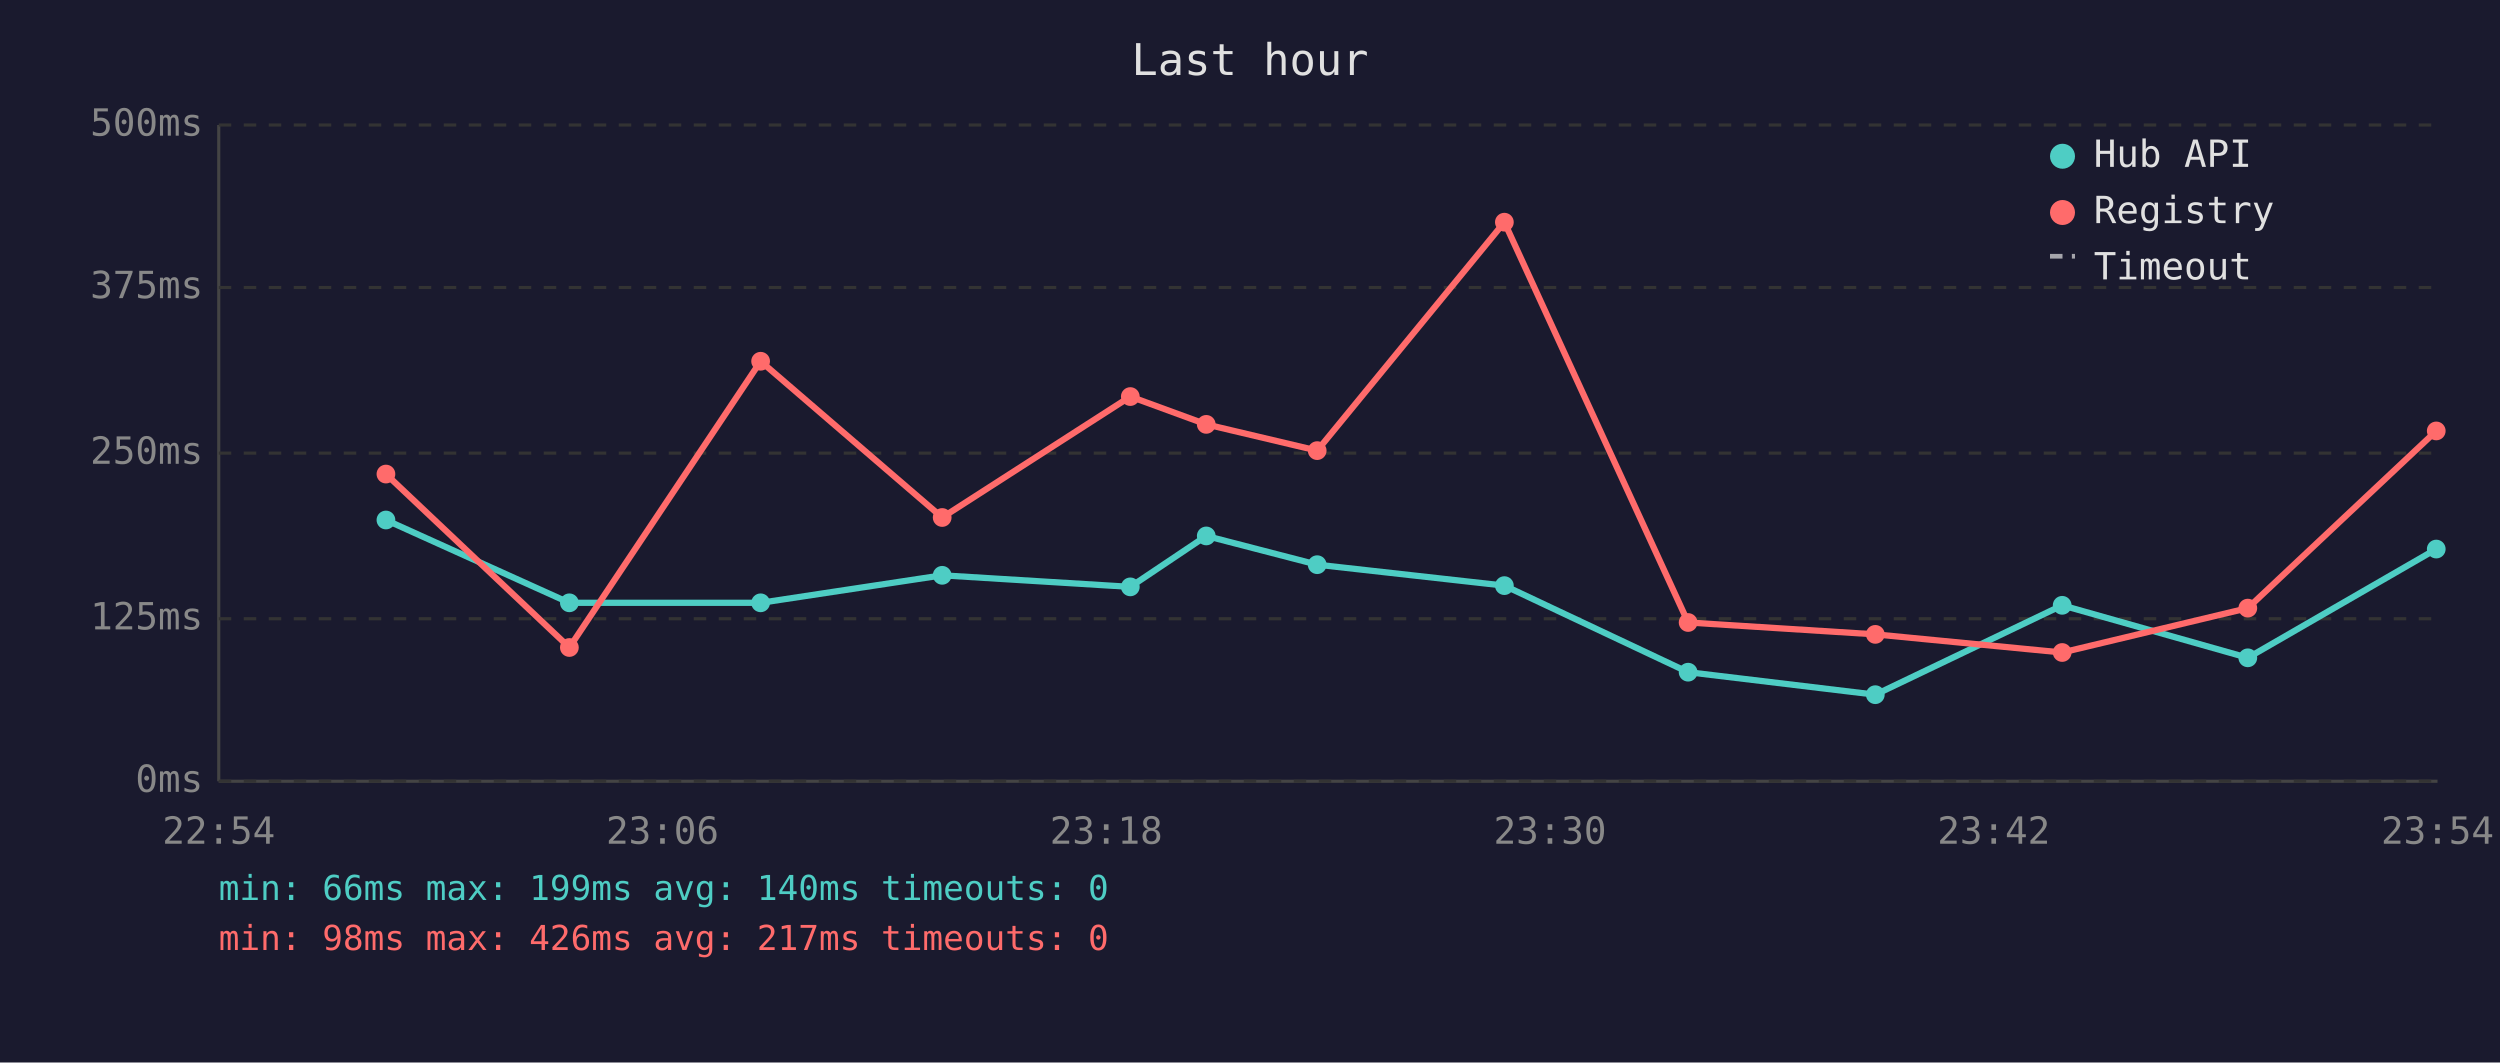
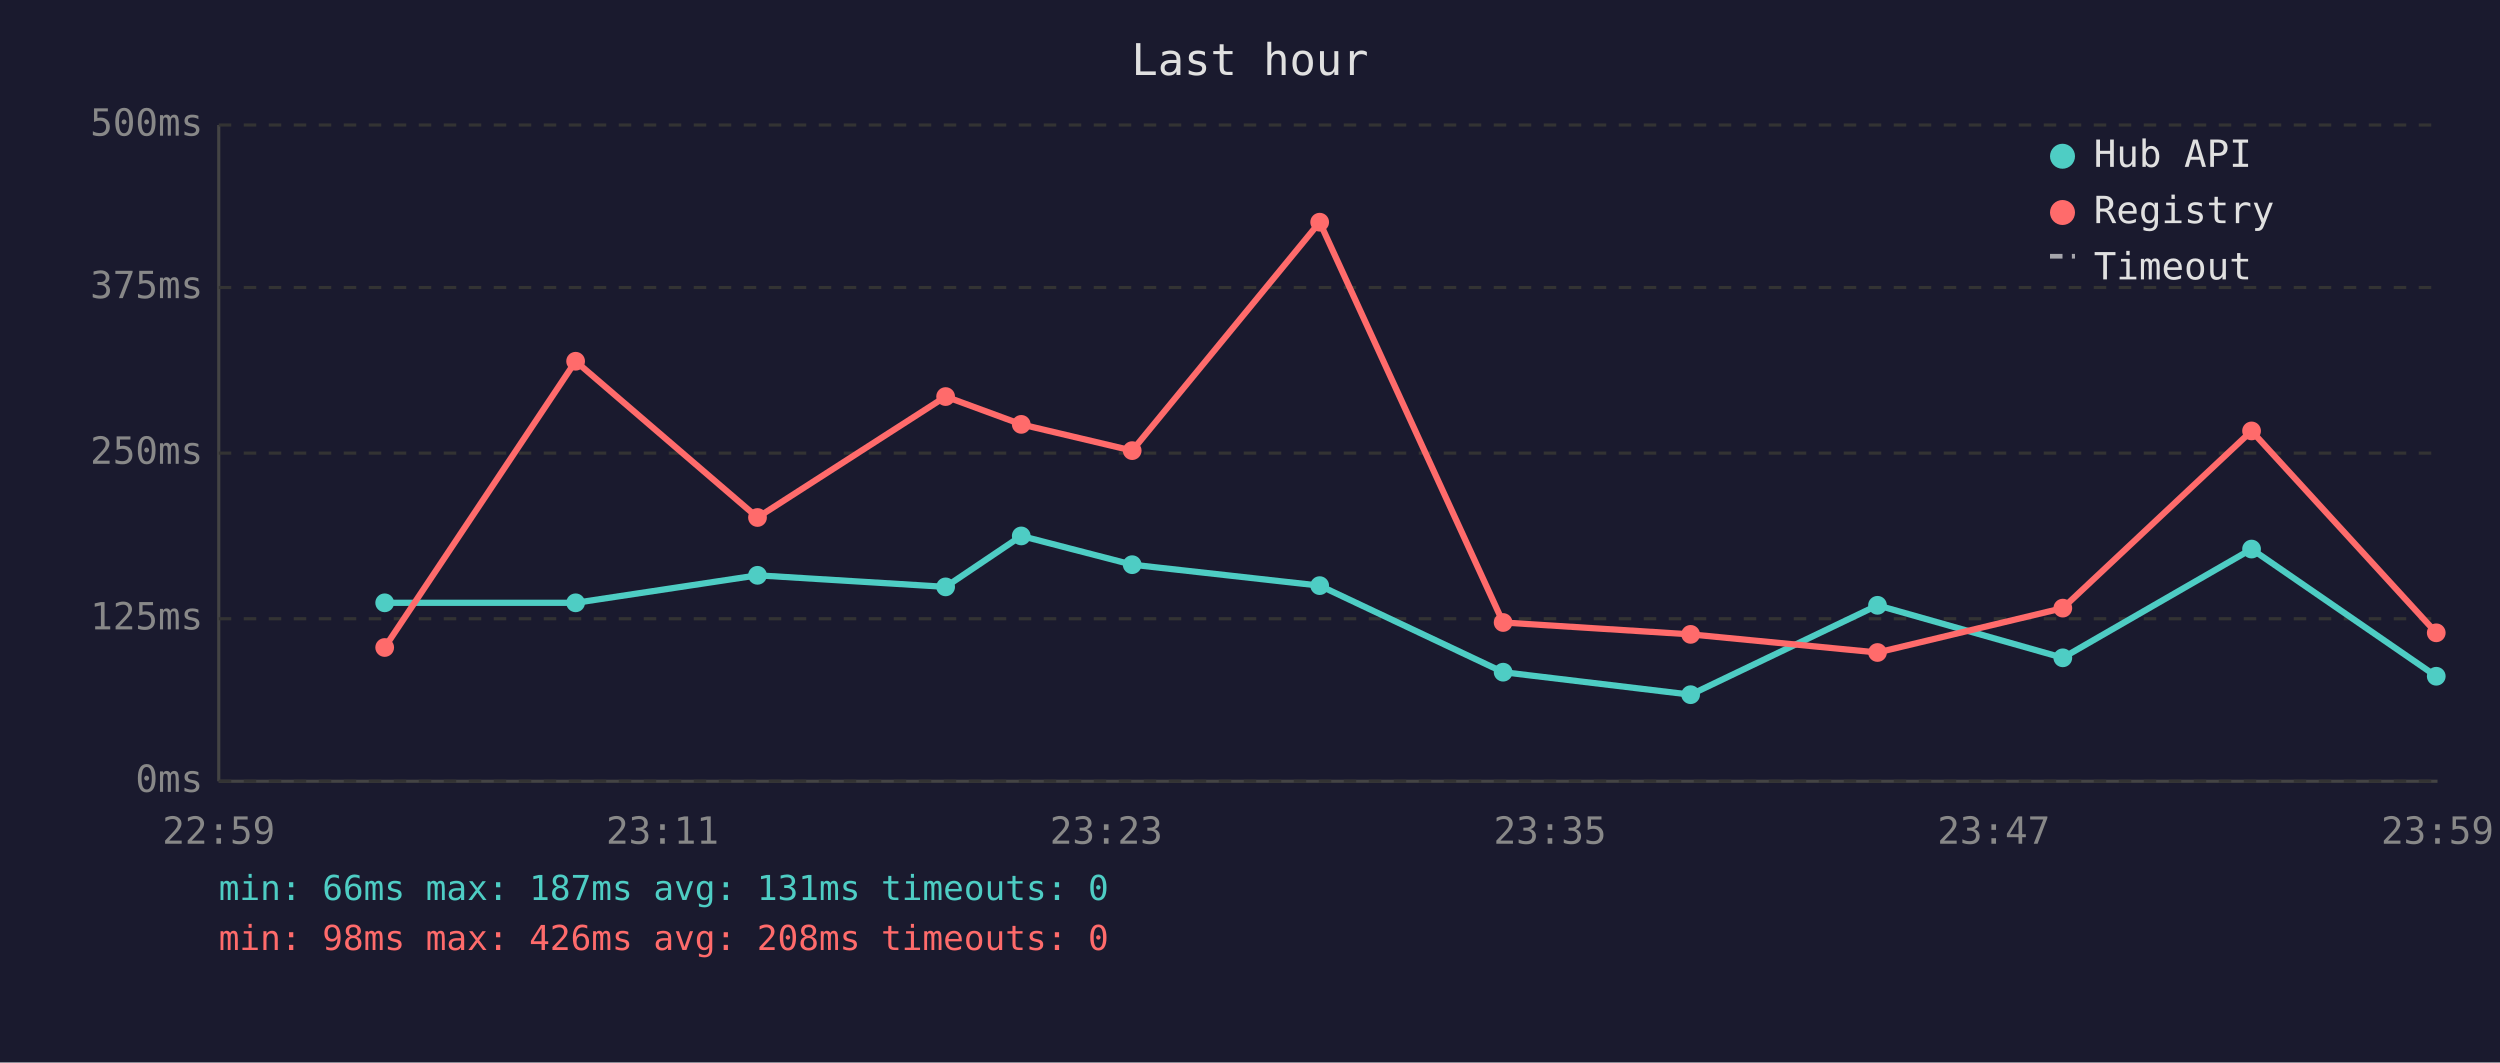
<svg xmlns="http://www.w3.org/2000/svg" viewBox="0 0 800 340" font-family="monospace" font-size="12">
  <rect width="800" height="340" fill="#1a1a2e" />
  <text x="400" y="24" fill="#e0e0e0" font-size="14" text-anchor="middle">Last hour</text>
  <line x1="70" y1="40" x2="70" y2="250" stroke="#444" stroke-width="1" />
  <line x1="70" y1="250" x2="780" y2="250" stroke="#444" stroke-width="1" />
  <line x1="70" y1="250" x2="780" y2="250" stroke="#333" stroke-width="1" stroke-dasharray="4" />
  <text x="65" y="250" fill="#888" text-anchor="end" dominant-baseline="middle">0ms</text>
  <line x1="70" y1="198" x2="780" y2="198" stroke="#333" stroke-width="1" stroke-dasharray="4" />
  <text x="65" y="198" fill="#888" text-anchor="end" dominant-baseline="middle">125ms</text>
  <line x1="70" y1="145" x2="780" y2="145" stroke="#333" stroke-width="1" stroke-dasharray="4" />
  <text x="65" y="145" fill="#888" text-anchor="end" dominant-baseline="middle">250ms</text>
  <line x1="70" y1="92" x2="780" y2="92" stroke="#333" stroke-width="1" stroke-dasharray="4" />
  <text x="65" y="92" fill="#888" text-anchor="end" dominant-baseline="middle">375ms</text>
  <line x1="70" y1="40" x2="780" y2="40" stroke="#333" stroke-width="1" stroke-dasharray="4" />
  <text x="65" y="40" fill="#888" text-anchor="end" dominant-baseline="middle">500ms</text>
-   <text x="70" y="270" fill="#888" text-anchor="middle">22:54</text>
-   <text x="212" y="270" fill="#888" text-anchor="middle">23:06</text>
-   <text x="354" y="270" fill="#888" text-anchor="middle">23:18</text>
-   <text x="496" y="270" fill="#888" text-anchor="middle">23:30</text>
-   <text x="638" y="270" fill="#888" text-anchor="middle">23:42</text>
-   <text x="780" y="270" fill="#888" text-anchor="middle">23:54</text>
-   <polyline points="123.5,166.4 182.2,192.9 243.4,192.9 301.5,184.1 361.7,187.8 386.0,171.5 421.5,180.7 481.4,187.4 540.2,215.1 600.1,222.3 659.9,193.7 719.3,210.5 779.6,175.7" fill="none" stroke="#4ecdc4" stroke-width="2" opacity="1" />
-   <circle cx="123.5" cy="166.4" r="3" fill="#4ecdc4" />
-   <circle cx="182.2" cy="192.9" r="3" fill="#4ecdc4" />
-   <circle cx="243.4" cy="192.9" r="3" fill="#4ecdc4" />
-   <circle cx="301.5" cy="184.1" r="3" fill="#4ecdc4" />
-   <circle cx="361.7" cy="187.8" r="3" fill="#4ecdc4" />
-   <circle cx="386.0" cy="171.5" r="3" fill="#4ecdc4" />
-   <circle cx="421.5" cy="180.7" r="3" fill="#4ecdc4" />
-   <circle cx="481.4" cy="187.4" r="3" fill="#4ecdc4" />
-   <circle cx="540.2" cy="215.1" r="3" fill="#4ecdc4" />
-   <circle cx="600.1" cy="222.3" r="3" fill="#4ecdc4" />
-   <circle cx="659.9" cy="193.7" r="3" fill="#4ecdc4" />
-   <circle cx="719.3" cy="210.5" r="3" fill="#4ecdc4" />
-   <circle cx="779.6" cy="175.7" r="3" fill="#4ecdc4" />
-   <polyline points="123.5,151.7 182.2,207.2 243.4,115.6 301.5,165.6 361.7,126.9 386.0,135.8 421.5,144.2 481.4,71.1 540.2,199.2 600.1,203.0 659.9,208.8 719.3,194.6 779.6,137.9" fill="none" stroke="#ff6b6b" stroke-width="2" opacity="1" />
-   <circle cx="123.5" cy="151.7" r="3" fill="#ff6b6b" />
-   <circle cx="182.2" cy="207.2" r="3" fill="#ff6b6b" />
-   <circle cx="243.4" cy="115.6" r="3" fill="#ff6b6b" />
-   <circle cx="301.5" cy="165.6" r="3" fill="#ff6b6b" />
-   <circle cx="361.7" cy="126.9" r="3" fill="#ff6b6b" />
-   <circle cx="386.0" cy="135.8" r="3" fill="#ff6b6b" />
-   <circle cx="421.5" cy="144.2" r="3" fill="#ff6b6b" />
-   <circle cx="481.4" cy="71.1" r="3" fill="#ff6b6b" />
-   <circle cx="540.2" cy="199.2" r="3" fill="#ff6b6b" />
-   <circle cx="600.1" cy="203.0" r="3" fill="#ff6b6b" />
-   <circle cx="659.9" cy="208.8" r="3" fill="#ff6b6b" />
-   <circle cx="719.3" cy="194.6" r="3" fill="#ff6b6b" />
-   <circle cx="779.6" cy="137.9" r="3" fill="#ff6b6b" />
+   <text x="70" y="270" fill="#888" text-anchor="middle">22:59</text>
+   <text x="212" y="270" fill="#888" text-anchor="middle">23:11</text>
+   <text x="354" y="270" fill="#888" text-anchor="middle">23:23</text>
+   <text x="496" y="270" fill="#888" text-anchor="middle">23:35</text>
+   <text x="638" y="270" fill="#888" text-anchor="middle">23:47</text>
+   <text x="780" y="270" fill="#888" text-anchor="middle">23:59</text>
+   <polyline points="123.1,192.9 184.2,192.9 242.4,184.1 302.6,187.8 326.8,171.5 362.3,180.7 422.3,187.4 481.0,215.1 541.0,222.3 600.8,193.7 660.1,210.5 720.5,175.7 779.6,216.4" fill="none" stroke="#4ecdc4" stroke-width="2" opacity="1" />
+   <circle cx="123.1" cy="192.9" r="3" fill="#4ecdc4" />
+   <circle cx="184.2" cy="192.9" r="3" fill="#4ecdc4" />
+   <circle cx="242.4" cy="184.1" r="3" fill="#4ecdc4" />
+   <circle cx="302.6" cy="187.8" r="3" fill="#4ecdc4" />
+   <circle cx="326.8" cy="171.5" r="3" fill="#4ecdc4" />
+   <circle cx="362.3" cy="180.7" r="3" fill="#4ecdc4" />
+   <circle cx="422.3" cy="187.4" r="3" fill="#4ecdc4" />
+   <circle cx="481.0" cy="215.1" r="3" fill="#4ecdc4" />
+   <circle cx="541.0" cy="222.3" r="3" fill="#4ecdc4" />
+   <circle cx="600.8" cy="193.7" r="3" fill="#4ecdc4" />
+   <circle cx="660.1" cy="210.5" r="3" fill="#4ecdc4" />
+   <circle cx="720.5" cy="175.7" r="3" fill="#4ecdc4" />
+   <circle cx="779.6" cy="216.4" r="3" fill="#4ecdc4" />
+   <polyline points="123.1,207.2 184.2,115.6 242.4,165.6 302.6,126.9 326.8,135.8 362.3,144.2 422.3,71.1 481.0,199.2 541.0,203.0 600.8,208.8 660.1,194.6 720.5,137.9 779.6,202.5" fill="none" stroke="#ff6b6b" stroke-width="2" opacity="1" />
+   <circle cx="123.1" cy="207.2" r="3" fill="#ff6b6b" />
+   <circle cx="184.2" cy="115.6" r="3" fill="#ff6b6b" />
+   <circle cx="242.4" cy="165.6" r="3" fill="#ff6b6b" />
+   <circle cx="302.6" cy="126.9" r="3" fill="#ff6b6b" />
+   <circle cx="326.8" cy="135.8" r="3" fill="#ff6b6b" />
+   <circle cx="362.3" cy="144.2" r="3" fill="#ff6b6b" />
+   <circle cx="422.3" cy="71.1" r="3" fill="#ff6b6b" />
+   <circle cx="481.0" cy="199.2" r="3" fill="#ff6b6b" />
+   <circle cx="541.0" cy="203.0" r="3" fill="#ff6b6b" />
+   <circle cx="600.8" cy="208.8" r="3" fill="#ff6b6b" />
+   <circle cx="660.1" cy="194.6" r="3" fill="#ff6b6b" />
+   <circle cx="720.5" cy="137.9" r="3" fill="#ff6b6b" />
+   <circle cx="779.6" cy="202.5" r="3" fill="#ff6b6b" />
  <circle cx="660" cy="50" r="4" fill="#4ecdc4" />
  <text x="670" y="50" fill="#e0e0e0" dominant-baseline="middle">Hub API</text>
  <circle cx="660" cy="68" r="4" fill="#ff6b6b" />
  <text x="670" y="68" fill="#e0e0e0" dominant-baseline="middle">Registry</text>
  <line x1="656" y1="82" x2="664" y2="82" stroke="#e0e0e0" stroke-width="1.5" stroke-dasharray="4,3" opacity="0.7" />
  <text x="670" y="86" fill="#e0e0e0" dominant-baseline="middle">Timeout</text>
-   <text x="70" y="288" fill="#4ecdc4" font-size="11">min: 66ms  max: 199ms  avg: 140ms  timeouts: 0</text>
-   <text x="70" y="304" fill="#ff6b6b" font-size="11">min: 98ms  max: 426ms  avg: 217ms  timeouts: 0</text>
+   <text x="70" y="288" fill="#4ecdc4" font-size="11">min: 66ms  max: 187ms  avg: 131ms  timeouts: 0</text>
+   <text x="70" y="304" fill="#ff6b6b" font-size="11">min: 98ms  max: 426ms  avg: 208ms  timeouts: 0</text>
</svg>
